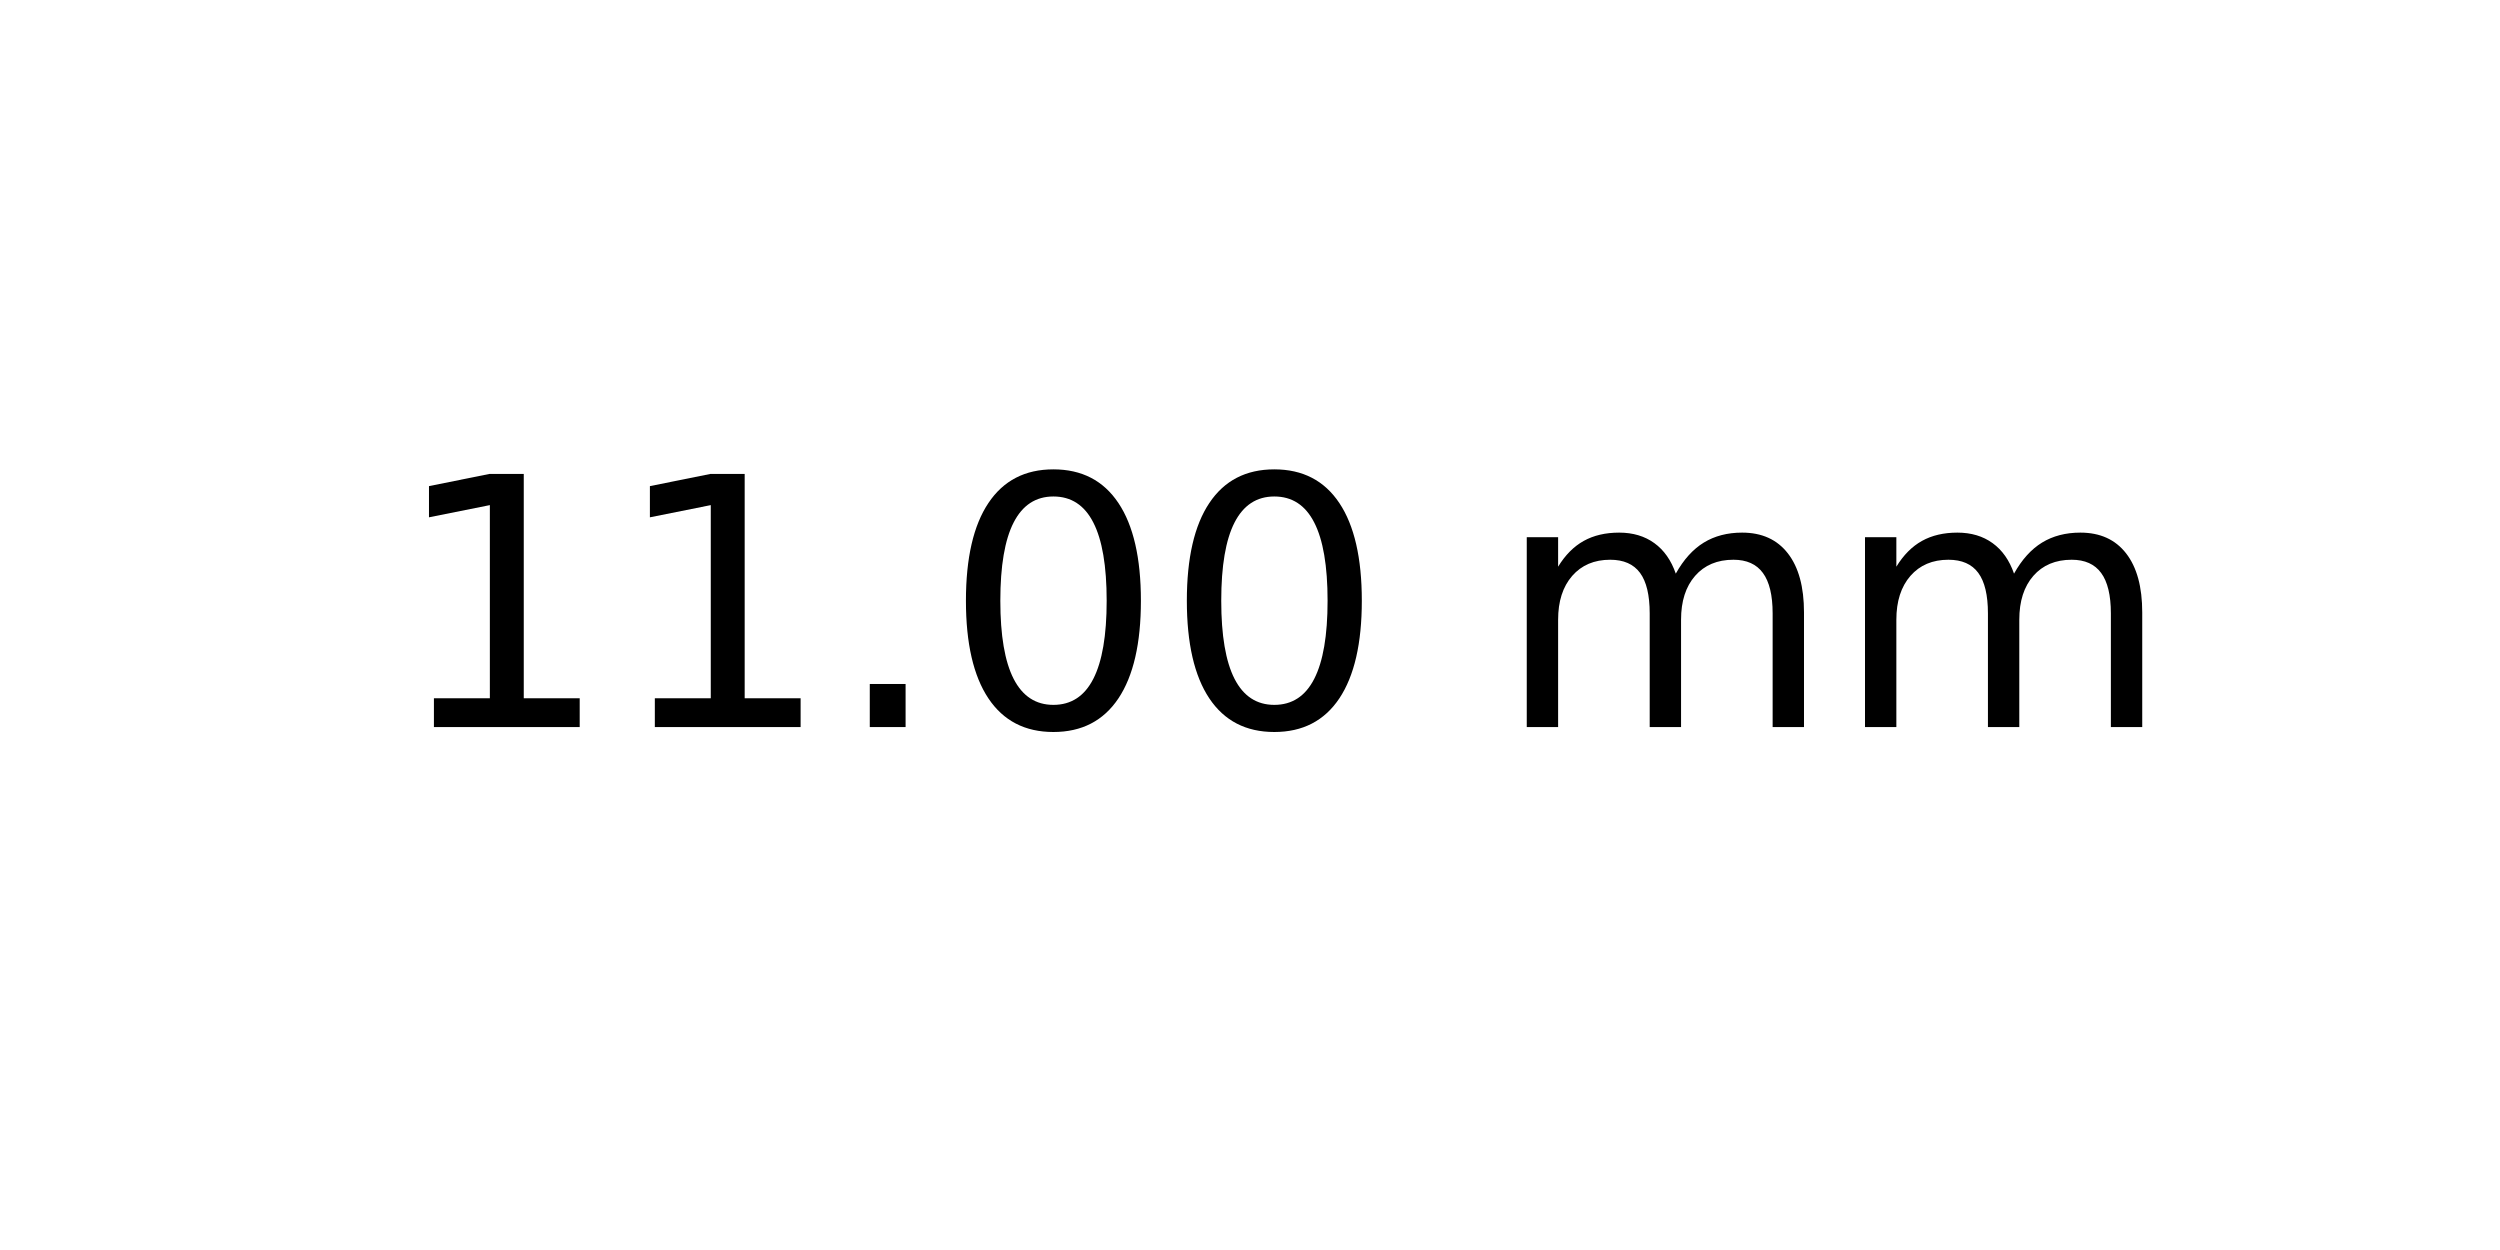
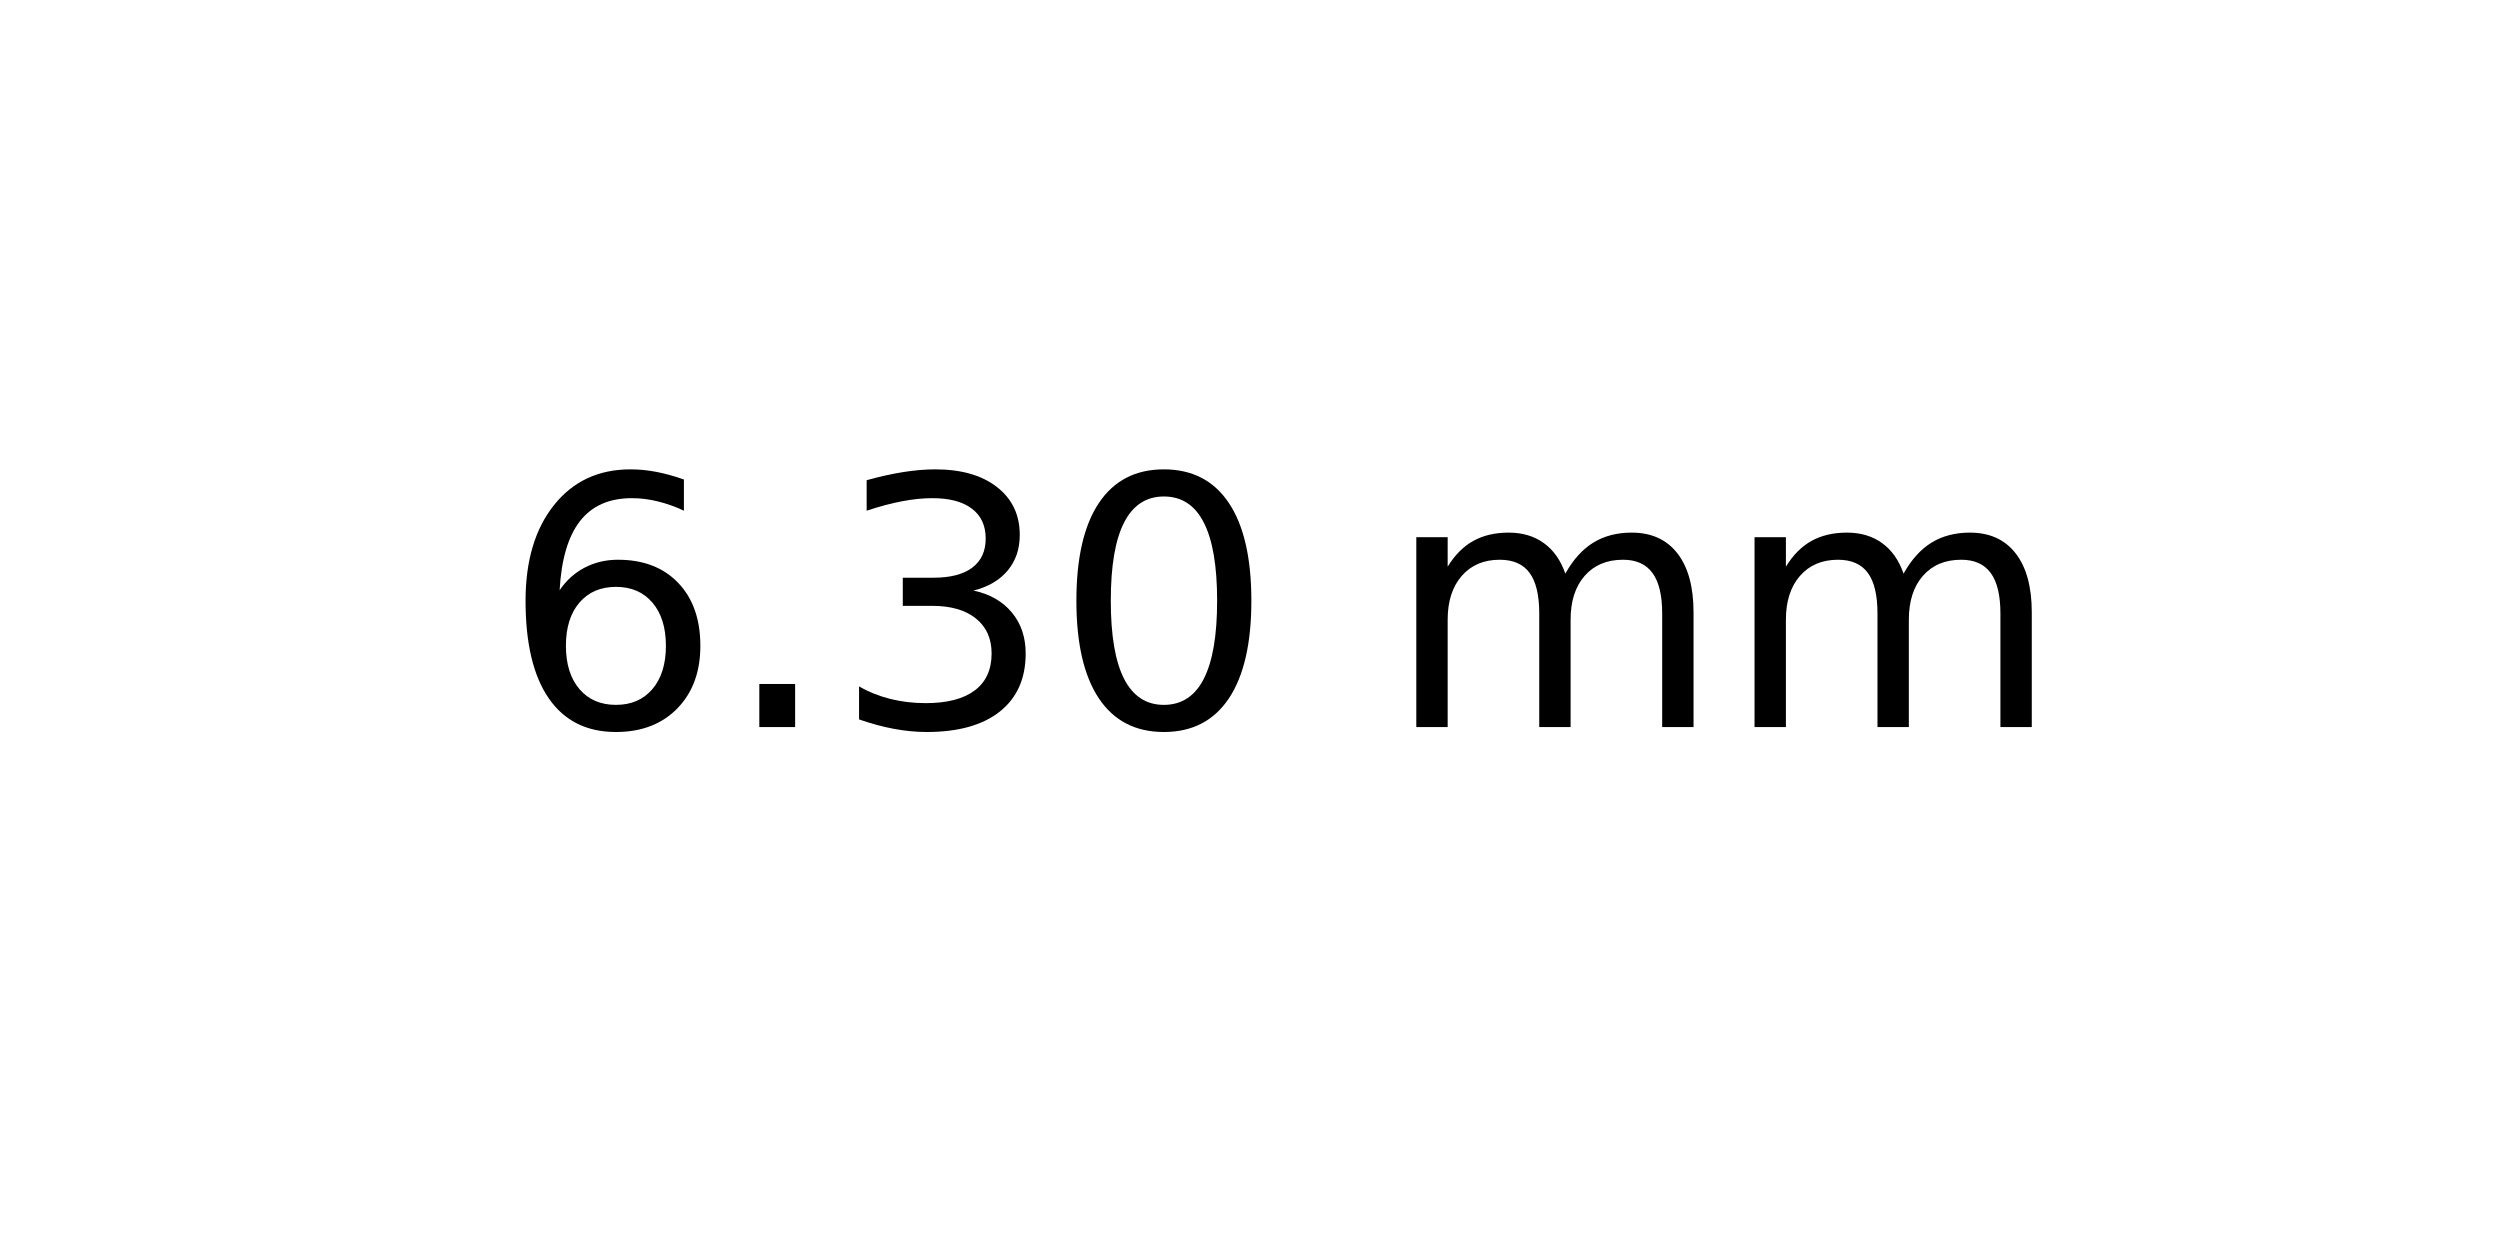
<svg xmlns="http://www.w3.org/2000/svg" xmlns:xlink="http://www.w3.org/1999/xlink" width="72pt" height="36pt" viewBox="0 0 72 36" version="1.1">
  <defs>
    <style type="text/css">*{stroke-linejoin: round; stroke-linecap: butt}</style>
  </defs>
  <g id="figure_1">
    <g id="axes_1">
      <g id="text_1">
-         <g transform="translate(11.25625 20.93937) scale(0.1 -0.1)">
+         <g transform="translate(14.4375 20.93937) scale(0.1 -0.1)">
          <defs>
-             <path id="DejaVuSans-31" d="M 794 531  L 1825 531  L 1825 4091  L 703 3866  L 703 4441  L 1819 4666  L 2450 4666  L 2450 531  L 3481 531  L 3481 0  L 794 0  L 794 531  z " transform="scale(0.015625)" />
+             <path id="DejaVuSans-36" d="M 2113 2584  Q 1688 2584 1439 2293  Q 1191 2003 1191 1497  Q 1191 994 1439 701  Q 1688 409 2113 409  Q 2538 409 2786 701  Q 3034 994 3034 1497  Q 3034 2003 2786 2293  Q 2538 2584 2113 2584  z M 3366 4563  L 3366 3988  Q 3128 4100 2886 4159  Q 2644 4219 2406 4219  Q 1781 4219 1451 3797  Q 1122 3375 1075 2522  Q 1259 2794 1537 2939  Q 1816 3084 2150 3084  Q 2853 3084 3261 2657  Q 3669 2231 3669 1497  Q 3669 778 3244 343  Q 2819 -91 2113 -91  Q 1303 -91 875 529  Q 447 1150 447 2328  Q 447 3434 972 4092  Q 1497 4750 2381 4750  Q 2619 4750 2861 4703  Q 3103 4656 3366 4563  z " transform="scale(0.015625)" />
            <path id="DejaVuSans-2e" d="M 684 794  L 1344 794  L 1344 0  L 684 0  L 684 794  z " transform="scale(0.015625)" />
+             <path id="DejaVuSans-33" d="M 2597 2516  Q 3050 2419 3304 2112  Q 3559 1806 3559 1356  Q 3559 666 3084 287  Q 2609 -91 1734 -91  Q 1441 -91 1130 -33  Q 819 25 488 141  L 488 750  Q 750 597 1062 519  Q 1375 441 1716 441  Q 2309 441 2620 675  Q 2931 909 2931 1356  Q 2931 1769 2642 2001  Q 2353 2234 1838 2234  L 1294 2234  L 1294 2753  L 1863 2753  Q 2328 2753 2575 2939  Q 2822 3125 2822 3475  Q 2822 3834 2567 4026  Q 2313 4219 1838 4219  Q 1578 4219 1281 4162  Q 984 4106 628 3988  L 628 4550  Q 988 4650 1302 4700  Q 1616 4750 1894 4750  Q 2613 4750 3031 4423  Q 3450 4097 3450 3541  Q 3450 3153 3228 2886  Q 3006 2619 2597 2516  z " transform="scale(0.015625)" />
            <path id="DejaVuSans-30" d="M 2034 4250  Q 1547 4250 1301 3770  Q 1056 3291 1056 2328  Q 1056 1369 1301 889  Q 1547 409 2034 409  Q 2525 409 2770 889  Q 3016 1369 3016 2328  Q 3016 3291 2770 3770  Q 2525 4250 2034 4250  z M 2034 4750  Q 2819 4750 3233 4129  Q 3647 3509 3647 2328  Q 3647 1150 3233 529  Q 2819 -91 2034 -91  Q 1250 -91 836 529  Q 422 1150 422 2328  Q 422 3509 836 4129  Q 1250 4750 2034 4750  z " transform="scale(0.015625)" />
            <path id="DejaVuSans-20" transform="scale(0.015625)" />
            <path id="DejaVuSans-6d" d="M 3328 2828  Q 3544 3216 3844 3400  Q 4144 3584 4550 3584  Q 5097 3584 5394 3201  Q 5691 2819 5691 2113  L 5691 0  L 5113 0  L 5113 2094  Q 5113 2597 4934 2840  Q 4756 3084 4391 3084  Q 3944 3084 3684 2787  Q 3425 2491 3425 1978  L 3425 0  L 2847 0  L 2847 2094  Q 2847 2600 2669 2842  Q 2491 3084 2119 3084  Q 1678 3084 1418 2786  Q 1159 2488 1159 1978  L 1159 0  L 581 0  L 581 3500  L 1159 3500  L 1159 2956  Q 1356 3278 1631 3431  Q 1906 3584 2284 3584  Q 2666 3584 2933 3390  Q 3200 3197 3328 2828  z " transform="scale(0.015625)" />
          </defs>
-           <use xlink:href="#DejaVuSans-31" />
-           <use xlink:href="#DejaVuSans-31" x="63.623" />
-           <use xlink:href="#DejaVuSans-2e" x="127.246" />
+           <use xlink:href="#DejaVuSans-36" />
+           <use xlink:href="#DejaVuSans-2e" x="63.623" />
+           <use xlink:href="#DejaVuSans-33" x="95.41" />
          <use xlink:href="#DejaVuSans-30" x="159.033" />
-           <use xlink:href="#DejaVuSans-30" x="222.656" />
-           <use xlink:href="#DejaVuSans-20" x="286.279" />
-           <use xlink:href="#DejaVuSans-6d" x="318.066" />
-           <use xlink:href="#DejaVuSans-6d" x="415.479" />
+           <use xlink:href="#DejaVuSans-20" x="222.656" />
+           <use xlink:href="#DejaVuSans-6d" x="254.443" />
+           <use xlink:href="#DejaVuSans-6d" x="351.855" />
        </g>
      </g>
    </g>
  </g>
</svg>
